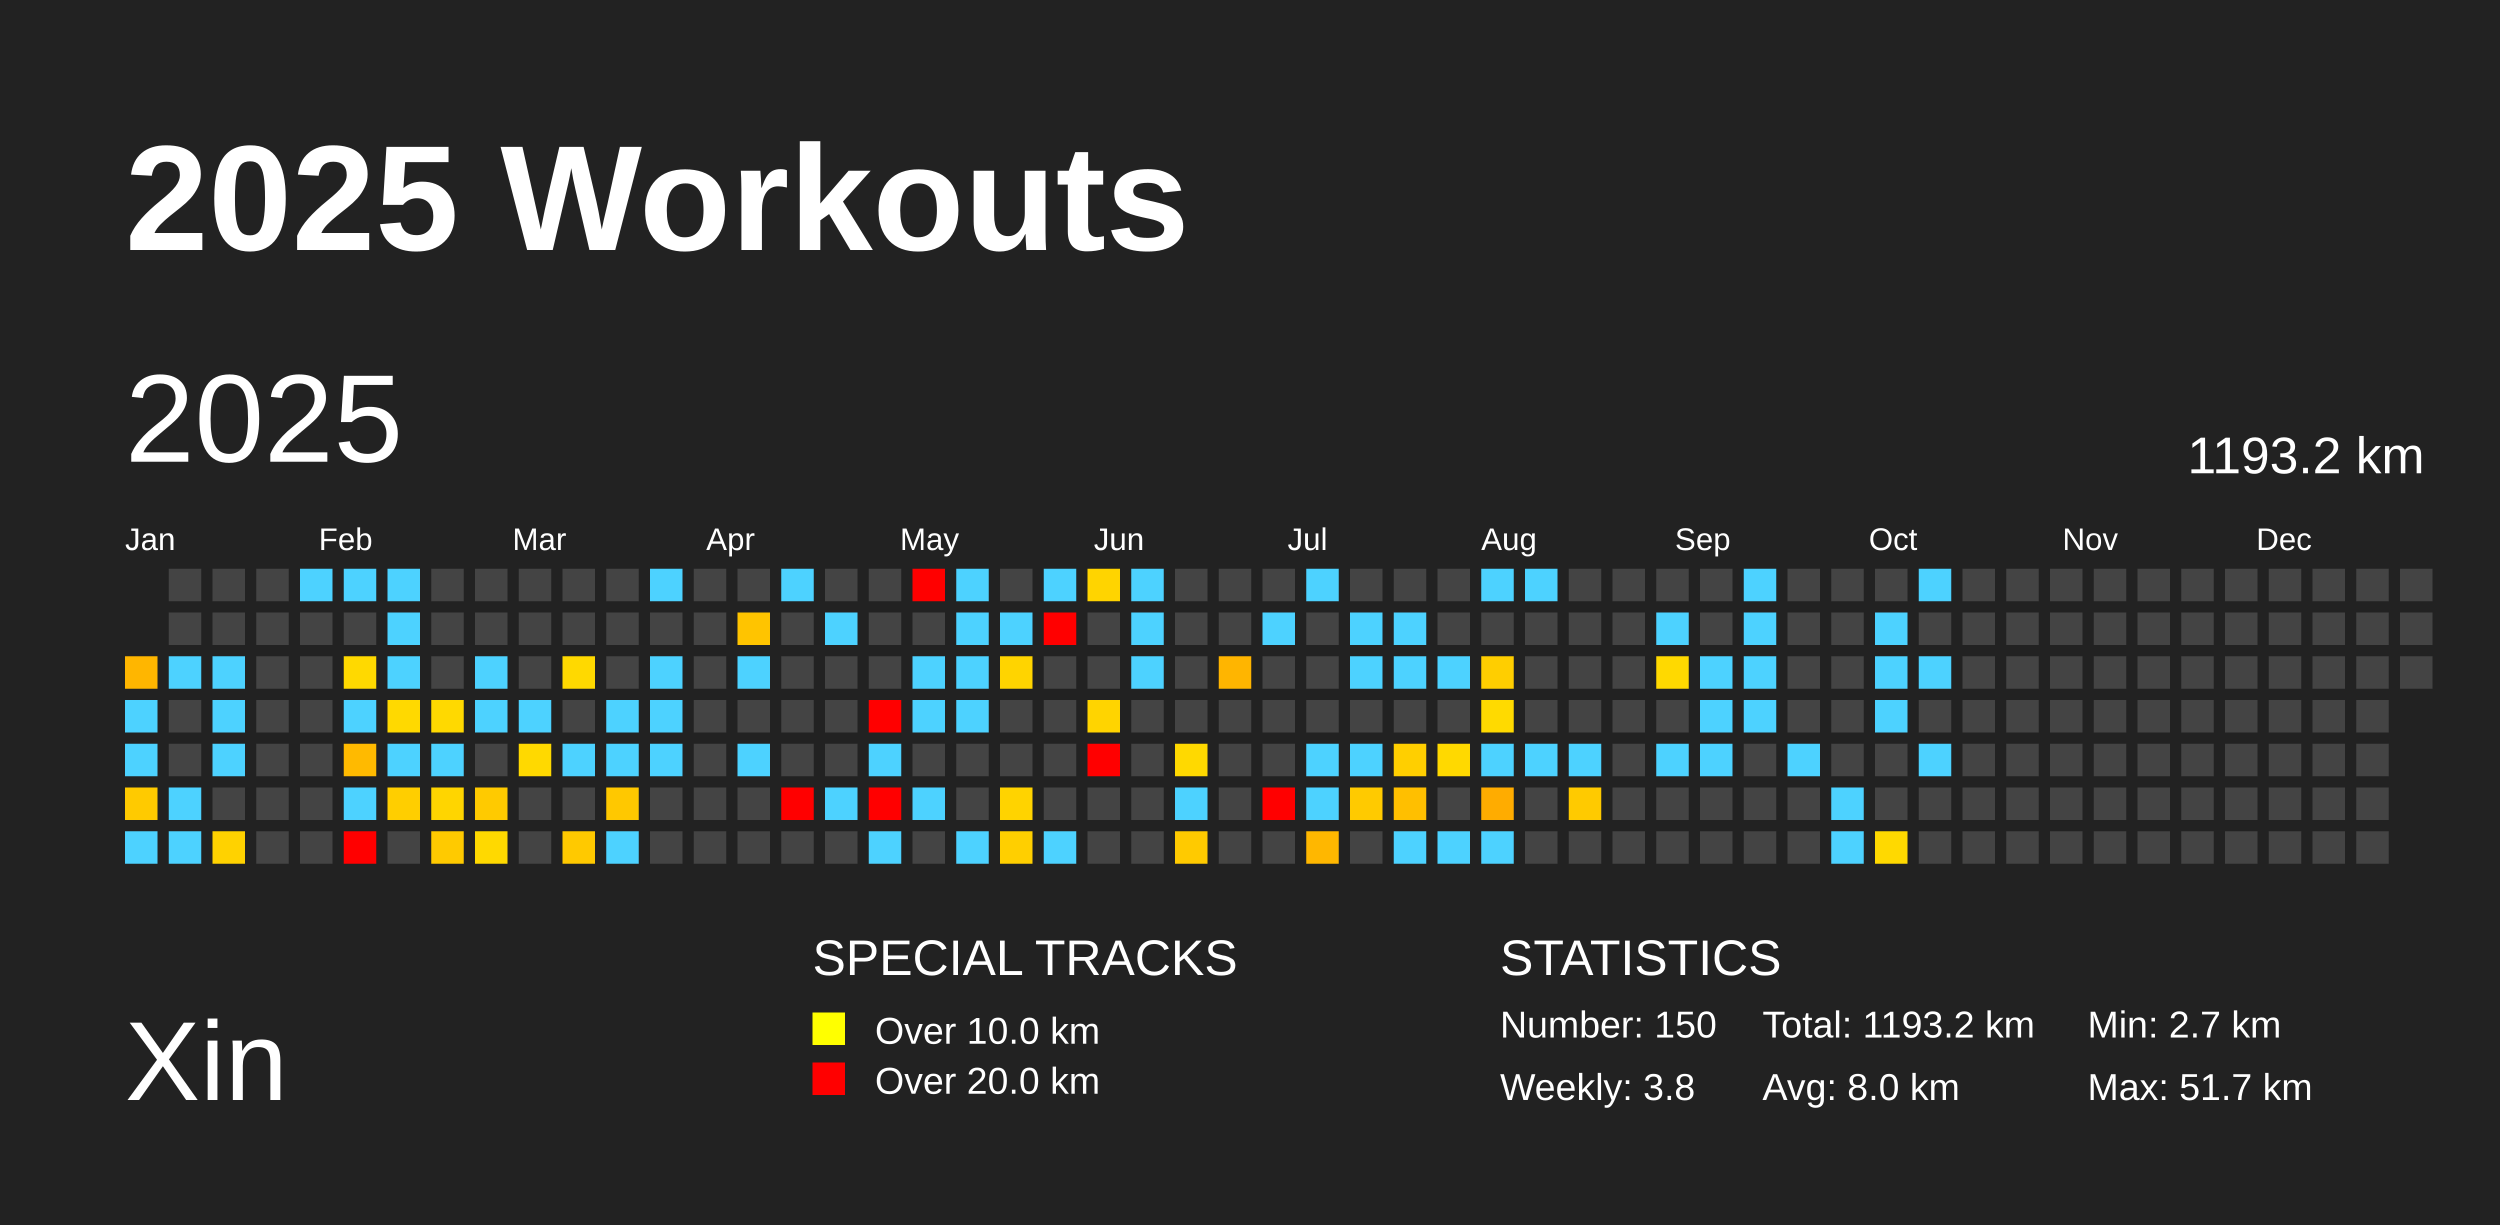
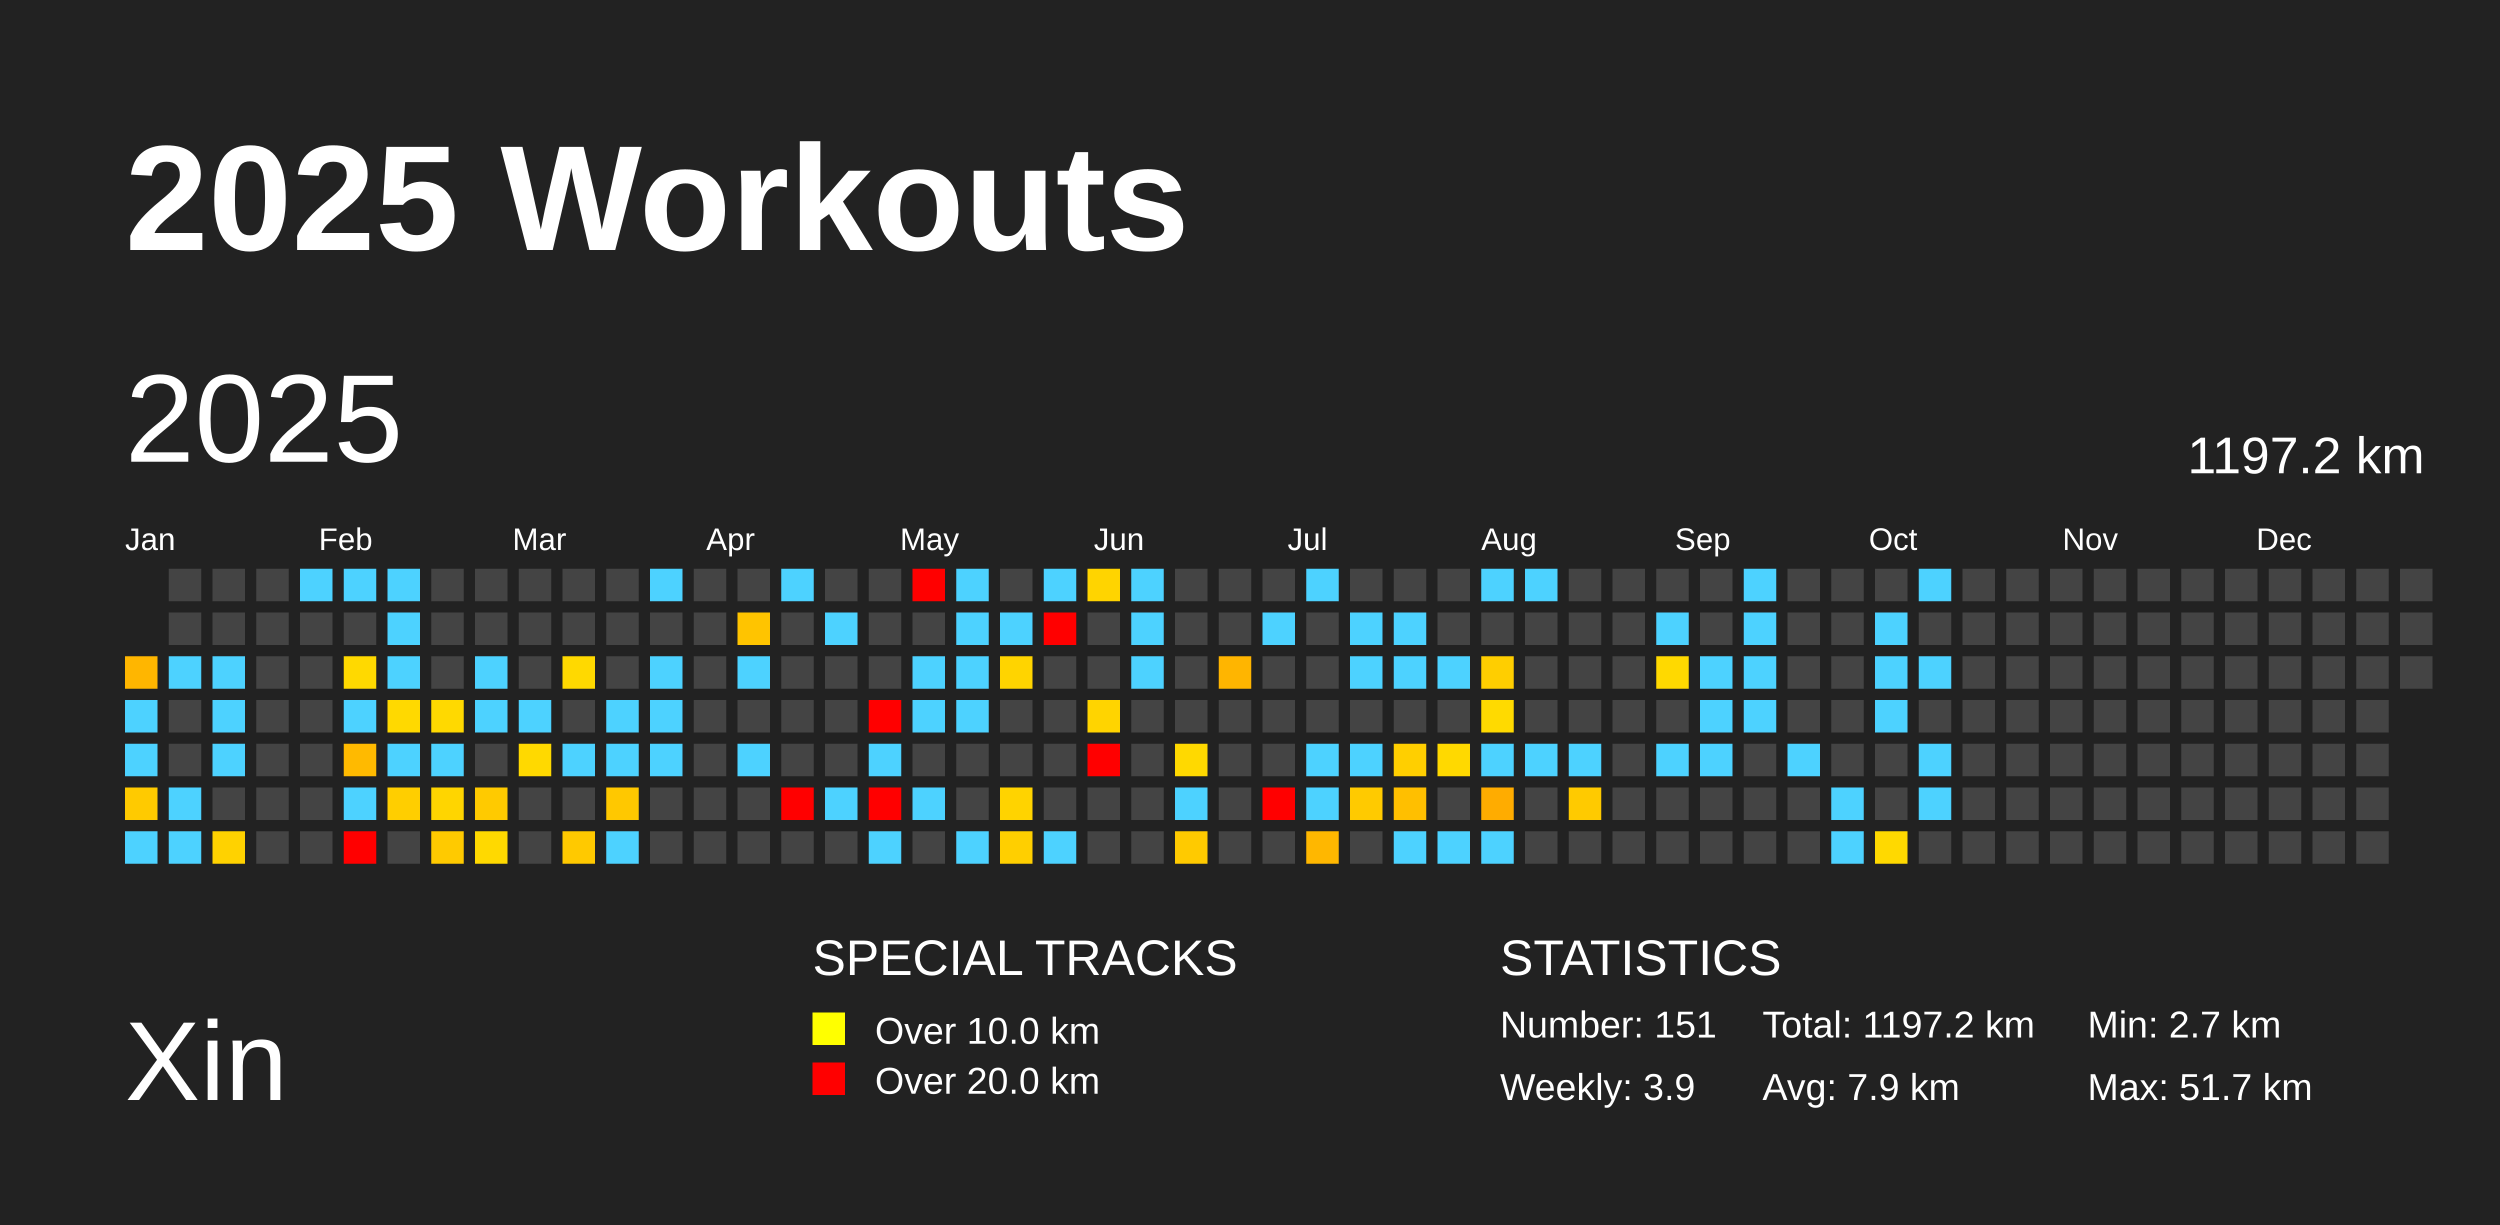
<svg xmlns="http://www.w3.org/2000/svg" baseProfile="full" height="98mm" version="1.1" viewBox="0,0,200,98" width="200mm">
  <defs />
  <rect fill="#222222" height="98" width="200" x="0" y="0" />
  <text fill="#FFFFFF" style="font-size:12px; font-family:Arial; font-weight:bold;" x="10" y="20">2025 Workouts</text>
  <text fill="#FFFFFF" style="font-size:9px; font-family:Arial" x="10" y="88">Xin</text>
  <text fill="#FFFFFF" style="font-size:4px; font-family:Arial" x="65" y="78">SPECIAL TRACKS</text>
  <rect fill="yellow" height="2.6" width="2.6" x="65" y="81" />
  <text fill="#FFFFFF" style="font-size:3px; font-family:Arial" x="70" y="83.5">Over 10.0 km</text>
  <rect fill="red" height="2.6" width="2.6" x="65" y="85" />
  <text fill="#FFFFFF" style="font-size:3px; font-family:Arial" x="70" y="87.5">Over 20.0 km</text>
  <text fill="#FFFFFF" style="font-size:4px; font-family:Arial" x="120" y="78">STATISTICS</text>
-   <text fill="#FFFFFF" style="font-size:3px; font-family:Arial" x="120" y="83">Number: 150</text>
-   <text fill="#FFFFFF" style="font-size:3px; font-family:Arial" x="120" y="88">Weekly: 3.8</text>
-   <text fill="#FFFFFF" style="font-size:3px; font-family:Arial" x="141" y="83">Total: 1193.2 km</text>
-   <text fill="#FFFFFF" style="font-size:3px; font-family:Arial" x="141" y="88">Avg: 8.0 km</text>
+   <text fill="#FFFFFF" style="font-size:3px; font-family:Arial" x="120" y="83">Number: 151</text>
+   <text fill="#FFFFFF" style="font-size:3px; font-family:Arial" x="120" y="88">Weekly: 3.9</text>
+   <text fill="#FFFFFF" style="font-size:3px; font-family:Arial" x="141" y="83">Total: 1197.2 km</text>
+   <text fill="#FFFFFF" style="font-size:3px; font-family:Arial" x="141" y="88">Avg: 7.9 km</text>
  <text fill="#FFFFFF" style="font-size:3px; font-family:Arial" x="167" y="83">Min: 2.7 km</text>
  <text fill="#FFFFFF" style="font-size:3px; font-family:Arial" x="167" y="88">Max: 51.7 km</text>
  <text dominant-baseline="hanging" fill="#FFFFFF" style="font-size:10.0px; font-family:Arial;" x="10" y="30">2025</text>
-   <text dominant-baseline="hanging" fill="#FFFFFF" style="font-size:4.125px; font-family:Arial;" x="175" y="35">1193.2 km</text>
+   <text dominant-baseline="hanging" fill="#FFFFFF" style="font-size:4.125px; font-family:Arial;" x="175" y="35">1197.2 km</text>
  <text fill="#FFFFFF" style="font-size:2.5px; font-family:Arial" x="10.0" y="44">Jan</text>
  <text fill="#FFFFFF" style="font-size:2.5px; font-family:Arial" x="25.5" y="44">Feb</text>
  <text fill="#FFFFFF" style="font-size:2.5px; font-family:Arial" x="41.0" y="44">Mar</text>
  <text fill="#FFFFFF" style="font-size:2.5px; font-family:Arial" x="56.5" y="44">Apr</text>
  <text fill="#FFFFFF" style="font-size:2.5px; font-family:Arial" x="72.0" y="44">May</text>
  <text fill="#FFFFFF" style="font-size:2.5px; font-family:Arial" x="87.5" y="44">Jun</text>
  <text fill="#FFFFFF" style="font-size:2.5px; font-family:Arial" x="103.0" y="44">Jul</text>
  <text fill="#FFFFFF" style="font-size:2.5px; font-family:Arial" x="118.5" y="44">Aug</text>
  <text fill="#FFFFFF" style="font-size:2.5px; font-family:Arial" x="134.0" y="44">Sep</text>
  <text fill="#FFFFFF" style="font-size:2.5px; font-family:Arial" x="149.5" y="44">Oct</text>
  <text fill="#FFFFFF" style="font-size:2.5px; font-family:Arial" x="165.0" y="44">Nov</text>
  <text fill="#FFFFFF" style="font-size:2.5px; font-family:Arial" x="180.5" y="44">Dec</text>
  <rect fill="#ffb600" height="2.6" width="2.6" x="10.0" y="52.5" />
  <rect fill="#4dd2ff" height="2.6" width="2.6" x="10.0" y="56.0" />
  <rect fill="#4dd2ff" height="2.6" width="2.6" x="10.0" y="59.5" />
  <rect fill="#ffca00" height="2.6" width="2.6" x="10.0" y="63.0" />
  <rect fill="#4dd2ff" height="2.6" width="2.6" x="10.0" y="66.5" />
  <rect fill="#444444" height="2.6" width="2.6" x="13.5" y="45.5" />
  <rect fill="#444444" height="2.6" width="2.6" x="13.5" y="49.0" />
  <rect fill="#4dd2ff" height="2.6" width="2.6" x="13.5" y="52.5" />
  <rect fill="#444444" height="2.6" width="2.6" x="13.5" y="56.0" />
  <rect fill="#444444" height="2.6" width="2.6" x="13.5" y="59.5" />
  <rect fill="#4dd2ff" height="2.6" width="2.6" x="13.5" y="63.0" />
  <rect fill="#4dd2ff" height="2.6" width="2.6" x="13.5" y="66.5" />
  <rect fill="#444444" height="2.6" width="2.6" x="17.0" y="45.5" />
  <rect fill="#444444" height="2.6" width="2.6" x="17.0" y="49.0" />
  <rect fill="#4dd2ff" height="2.6" width="2.6" x="17.0" y="52.5" />
  <rect fill="#4dd2ff" height="2.6" width="2.6" x="17.0" y="56.0" />
  <rect fill="#4dd2ff" height="2.6" width="2.6" x="17.0" y="59.5" />
  <rect fill="#444444" height="2.6" width="2.6" x="17.0" y="63.0" />
  <rect fill="#ffd200" height="2.6" width="2.6" x="17.0" y="66.5" />
  <rect fill="#444444" height="2.6" width="2.6" x="20.5" y="45.5" />
  <rect fill="#444444" height="2.6" width="2.6" x="20.5" y="49.0" />
  <rect fill="#444444" height="2.6" width="2.6" x="20.5" y="52.5" />
  <rect fill="#444444" height="2.6" width="2.6" x="20.5" y="56.0" />
  <rect fill="#444444" height="2.6" width="2.6" x="20.5" y="59.5" />
  <rect fill="#444444" height="2.6" width="2.6" x="20.5" y="63.0" />
  <rect fill="#444444" height="2.6" width="2.6" x="20.5" y="66.5" />
  <rect fill="#4dd2ff" height="2.6" width="2.6" x="24.0" y="45.5" />
  <rect fill="#444444" height="2.6" width="2.6" x="24.0" y="49.0" />
  <rect fill="#444444" height="2.6" width="2.6" x="24.0" y="52.5" />
  <rect fill="#444444" height="2.6" width="2.6" x="24.0" y="56.0" />
  <rect fill="#444444" height="2.6" width="2.6" x="24.0" y="59.5" />
  <rect fill="#444444" height="2.6" width="2.6" x="24.0" y="63.0" />
  <rect fill="#444444" height="2.6" width="2.6" x="24.0" y="66.5" />
  <rect fill="#4dd2ff" height="2.6" width="2.6" x="27.5" y="45.5" />
  <rect fill="#444444" height="2.6" width="2.6" x="27.5" y="49.0" />
  <rect fill="#ffd900" height="2.6" width="2.6" x="27.5" y="52.5" />
  <rect fill="#4dd2ff" height="2.6" width="2.6" x="27.5" y="56.0" />
  <rect fill="#ffba00" height="2.6" width="2.6" x="27.5" y="59.5" />
  <rect fill="#4dd2ff" height="2.6" width="2.6" x="27.5" y="63.0" />
  <rect fill="red" height="2.6" width="2.6" x="27.5" y="66.5" />
  <rect fill="#4dd2ff" height="2.6" width="2.6" x="31.0" y="45.5" />
  <rect fill="#4dd2ff" height="2.6" width="2.6" x="31.0" y="49.0" />
  <rect fill="#4dd2ff" height="2.6" width="2.6" x="31.0" y="52.5" />
  <rect fill="#ffd900" height="2.6" width="2.6" x="31.0" y="56.0" />
  <rect fill="#4dd2ff" height="2.6" width="2.6" x="31.0" y="59.5" />
  <rect fill="#ffce00" height="2.6" width="2.6" x="31.0" y="63.0" />
  <rect fill="#444444" height="2.6" width="2.6" x="31.0" y="66.5" />
  <rect fill="#444444" height="2.6" width="2.6" x="34.5" y="45.5" />
  <rect fill="#444444" height="2.6" width="2.6" x="34.5" y="49.0" />
  <rect fill="#444444" height="2.6" width="2.6" x="34.5" y="52.5" />
  <rect fill="#ffd900" height="2.6" width="2.6" x="34.5" y="56.0" />
  <rect fill="#4dd2ff" height="2.6" width="2.6" x="34.5" y="59.5" />
  <rect fill="#ffd500" height="2.6" width="2.6" x="34.5" y="63.0" />
  <rect fill="#ffca00" height="2.6" width="2.6" x="34.5" y="66.5" />
  <rect fill="#444444" height="2.6" width="2.6" x="38.0" y="45.5" />
  <rect fill="#444444" height="2.6" width="2.6" x="38.0" y="49.0" />
  <rect fill="#4dd2ff" height="2.6" width="2.6" x="38.0" y="52.5" />
  <rect fill="#4dd2ff" height="2.6" width="2.6" x="38.0" y="56.0" />
  <rect fill="#444444" height="2.6" width="2.6" x="38.0" y="59.5" />
  <rect fill="#ffca00" height="2.6" width="2.6" x="38.0" y="63.0" />
  <rect fill="#ffd900" height="2.6" width="2.6" x="38.0" y="66.5" />
  <rect fill="#444444" height="2.6" width="2.6" x="41.5" y="45.5" />
  <rect fill="#444444" height="2.6" width="2.6" x="41.5" y="49.0" />
  <rect fill="#444444" height="2.6" width="2.6" x="41.5" y="52.5" />
  <rect fill="#4dd2ff" height="2.6" width="2.6" x="41.5" y="56.0" />
  <rect fill="#ffd900" height="2.6" width="2.6" x="41.5" y="59.5" />
  <rect fill="#444444" height="2.6" width="2.6" x="41.5" y="63.0" />
  <rect fill="#444444" height="2.6" width="2.6" x="41.5" y="66.5" />
  <rect fill="#444444" height="2.6" width="2.6" x="45.0" y="45.5" />
  <rect fill="#444444" height="2.6" width="2.6" x="45.0" y="49.0" />
  <rect fill="#ffd900" height="2.6" width="2.6" x="45.0" y="52.5" />
  <rect fill="#444444" height="2.6" width="2.6" x="45.0" y="56.0" />
  <rect fill="#4dd2ff" height="2.6" width="2.6" x="45.0" y="59.5" />
  <rect fill="#444444" height="2.6" width="2.6" x="45.0" y="63.0" />
  <rect fill="#ffc900" height="2.6" width="2.6" x="45.0" y="66.5" />
  <rect fill="#444444" height="2.6" width="2.6" x="48.5" y="45.5" />
  <rect fill="#444444" height="2.6" width="2.6" x="48.5" y="49.0" />
  <rect fill="#444444" height="2.6" width="2.6" x="48.5" y="52.5" />
  <rect fill="#4dd2ff" height="2.6" width="2.6" x="48.5" y="56.0" />
  <rect fill="#4dd2ff" height="2.6" width="2.6" x="48.5" y="59.5" />
  <rect fill="#ffc800" height="2.6" width="2.6" x="48.5" y="63.0" />
  <rect fill="#4dd2ff" height="2.6" width="2.6" x="48.5" y="66.5" />
  <rect fill="#4dd2ff" height="2.6" width="2.6" x="52.0" y="45.5" />
  <rect fill="#444444" height="2.6" width="2.6" x="52.0" y="49.0" />
  <rect fill="#4dd2ff" height="2.6" width="2.6" x="52.0" y="52.5" />
  <rect fill="#4dd2ff" height="2.6" width="2.6" x="52.0" y="56.0" />
  <rect fill="#4dd2ff" height="2.6" width="2.6" x="52.0" y="59.5" />
  <rect fill="#444444" height="2.6" width="2.6" x="52.0" y="63.0" />
  <rect fill="#444444" height="2.6" width="2.6" x="52.0" y="66.5" />
  <rect fill="#444444" height="2.6" width="2.6" x="55.5" y="45.5" />
  <rect fill="#444444" height="2.6" width="2.6" x="55.5" y="49.0" />
  <rect fill="#444444" height="2.6" width="2.6" x="55.5" y="52.5" />
  <rect fill="#444444" height="2.6" width="2.6" x="55.5" y="56.0" />
  <rect fill="#444444" height="2.6" width="2.6" x="55.5" y="59.5" />
  <rect fill="#444444" height="2.6" width="2.6" x="55.5" y="63.0" />
  <rect fill="#444444" height="2.6" width="2.6" x="55.5" y="66.5" />
  <rect fill="#444444" height="2.6" width="2.6" x="59.0" y="45.5" />
  <rect fill="#ffc400" height="2.6" width="2.6" x="59.0" y="49.0" />
  <rect fill="#4dd2ff" height="2.6" width="2.6" x="59.0" y="52.5" />
  <rect fill="#444444" height="2.6" width="2.6" x="59.0" y="56.0" />
  <rect fill="#4dd2ff" height="2.6" width="2.6" x="59.0" y="59.5" />
  <rect fill="#444444" height="2.6" width="2.6" x="59.0" y="63.0" />
  <rect fill="#444444" height="2.6" width="2.6" x="59.0" y="66.5" />
  <rect fill="#4dd2ff" height="2.6" width="2.6" x="62.5" y="45.5" />
  <rect fill="#444444" height="2.6" width="2.6" x="62.5" y="49.0" />
  <rect fill="#444444" height="2.6" width="2.6" x="62.5" y="52.5" />
  <rect fill="#444444" height="2.6" width="2.6" x="62.5" y="56.0" />
  <rect fill="#444444" height="2.6" width="2.6" x="62.5" y="59.5" />
  <rect fill="red" height="2.6" width="2.6" x="62.5" y="63.0" />
  <rect fill="#444444" height="2.6" width="2.6" x="62.5" y="66.5" />
  <rect fill="#444444" height="2.6" width="2.6" x="66.0" y="45.5" />
  <rect fill="#4dd2ff" height="2.6" width="2.6" x="66.0" y="49.0" />
  <rect fill="#444444" height="2.6" width="2.6" x="66.0" y="52.5" />
  <rect fill="#444444" height="2.6" width="2.6" x="66.0" y="56.0" />
  <rect fill="#444444" height="2.6" width="2.6" x="66.0" y="59.5" />
  <rect fill="#4dd2ff" height="2.6" width="2.6" x="66.0" y="63.0" />
  <rect fill="#444444" height="2.6" width="2.6" x="66.0" y="66.5" />
  <rect fill="#444444" height="2.6" width="2.6" x="69.5" y="45.5" />
  <rect fill="#444444" height="2.6" width="2.6" x="69.5" y="49.0" />
  <rect fill="#444444" height="2.6" width="2.6" x="69.5" y="52.5" />
  <rect fill="red" height="2.6" width="2.6" x="69.5" y="56.0" />
  <rect fill="#4dd2ff" height="2.6" width="2.6" x="69.5" y="59.5" />
  <rect fill="red" height="2.6" width="2.6" x="69.5" y="63.0" />
  <rect fill="#4dd2ff" height="2.6" width="2.6" x="69.5" y="66.5" />
  <rect fill="red" height="2.6" width="2.6" x="73.0" y="45.5" />
  <rect fill="#444444" height="2.6" width="2.6" x="73.0" y="49.0" />
  <rect fill="#4dd2ff" height="2.6" width="2.6" x="73.0" y="52.5" />
  <rect fill="#4dd2ff" height="2.6" width="2.6" x="73.0" y="56.0" />
  <rect fill="#444444" height="2.6" width="2.6" x="73.0" y="59.5" />
  <rect fill="#4dd2ff" height="2.6" width="2.6" x="73.0" y="63.0" />
  <rect fill="#444444" height="2.6" width="2.6" x="73.0" y="66.5" />
  <rect fill="#4dd2ff" height="2.6" width="2.6" x="76.5" y="45.5" />
  <rect fill="#4dd2ff" height="2.6" width="2.6" x="76.5" y="49.0" />
  <rect fill="#4dd2ff" height="2.6" width="2.6" x="76.5" y="52.5" />
  <rect fill="#4dd2ff" height="2.6" width="2.6" x="76.5" y="56.0" />
  <rect fill="#444444" height="2.6" width="2.6" x="76.5" y="59.5" />
  <rect fill="#444444" height="2.6" width="2.6" x="76.5" y="63.0" />
  <rect fill="#4dd2ff" height="2.6" width="2.6" x="76.5" y="66.5" />
  <rect fill="#444444" height="2.6" width="2.6" x="80.0" y="45.5" />
  <rect fill="#4dd2ff" height="2.6" width="2.6" x="80.0" y="49.0" />
  <rect fill="#ffd400" height="2.6" width="2.6" x="80.0" y="52.5" />
  <rect fill="#444444" height="2.6" width="2.6" x="80.0" y="56.0" />
  <rect fill="#444444" height="2.6" width="2.6" x="80.0" y="59.5" />
  <rect fill="#ffd300" height="2.6" width="2.6" x="80.0" y="63.0" />
  <rect fill="#ffcf00" height="2.6" width="2.6" x="80.0" y="66.5" />
  <rect fill="#4dd2ff" height="2.6" width="2.6" x="83.5" y="45.5" />
  <rect fill="red" height="2.6" width="2.6" x="83.5" y="49.0" />
  <rect fill="#444444" height="2.6" width="2.6" x="83.5" y="52.5" />
  <rect fill="#444444" height="2.6" width="2.6" x="83.5" y="56.0" />
  <rect fill="#444444" height="2.6" width="2.6" x="83.5" y="59.5" />
  <rect fill="#444444" height="2.6" width="2.6" x="83.5" y="63.0" />
  <rect fill="#4dd2ff" height="2.6" width="2.6" x="83.5" y="66.5" />
  <rect fill="#ffd400" height="2.6" width="2.6" x="87.0" y="45.5" />
  <rect fill="#444444" height="2.6" width="2.6" x="87.0" y="49.0" />
  <rect fill="#444444" height="2.6" width="2.6" x="87.0" y="52.5" />
  <rect fill="#ffd400" height="2.6" width="2.6" x="87.0" y="56.0" />
  <rect fill="red" height="2.6" width="2.6" x="87.0" y="59.5" />
  <rect fill="#444444" height="2.6" width="2.6" x="87.0" y="63.0" />
  <rect fill="#444444" height="2.6" width="2.6" x="87.0" y="66.5" />
  <rect fill="#4dd2ff" height="2.6" width="2.6" x="90.5" y="45.5" />
  <rect fill="#4dd2ff" height="2.6" width="2.6" x="90.5" y="49.0" />
  <rect fill="#4dd2ff" height="2.6" width="2.6" x="90.5" y="52.5" />
  <rect fill="#444444" height="2.6" width="2.6" x="90.5" y="56.0" />
  <rect fill="#444444" height="2.6" width="2.6" x="90.5" y="59.5" />
  <rect fill="#444444" height="2.6" width="2.6" x="90.5" y="63.0" />
  <rect fill="#444444" height="2.6" width="2.6" x="90.5" y="66.5" />
  <rect fill="#444444" height="2.6" width="2.6" x="94.0" y="45.5" />
  <rect fill="#444444" height="2.6" width="2.6" x="94.0" y="49.0" />
  <rect fill="#444444" height="2.6" width="2.6" x="94.0" y="52.5" />
  <rect fill="#444444" height="2.6" width="2.6" x="94.0" y="56.0" />
  <rect fill="#ffd900" height="2.6" width="2.6" x="94.0" y="59.5" />
  <rect fill="#4dd2ff" height="2.6" width="2.6" x="94.0" y="63.0" />
  <rect fill="#ffca00" height="2.6" width="2.6" x="94.0" y="66.5" />
  <rect fill="#444444" height="2.6" width="2.6" x="97.5" y="45.5" />
  <rect fill="#444444" height="2.6" width="2.6" x="97.5" y="49.0" />
  <rect fill="#ffb500" height="2.6" width="2.6" x="97.5" y="52.5" />
  <rect fill="#444444" height="2.6" width="2.6" x="97.5" y="56.0" />
  <rect fill="#444444" height="2.6" width="2.6" x="97.5" y="59.5" />
  <rect fill="#444444" height="2.6" width="2.6" x="97.5" y="63.0" />
  <rect fill="#444444" height="2.6" width="2.6" x="97.5" y="66.5" />
  <rect fill="#444444" height="2.6" width="2.6" x="101.0" y="45.5" />
  <rect fill="#4dd2ff" height="2.6" width="2.6" x="101.0" y="49.0" />
  <rect fill="#444444" height="2.6" width="2.6" x="101.0" y="52.5" />
  <rect fill="#444444" height="2.6" width="2.6" x="101.0" y="56.0" />
  <rect fill="#444444" height="2.6" width="2.6" x="101.0" y="59.5" />
  <rect fill="red" height="2.6" width="2.6" x="101.0" y="63.0" />
  <rect fill="#444444" height="2.6" width="2.6" x="101.0" y="66.5" />
  <rect fill="#4dd2ff" height="2.6" width="2.6" x="104.5" y="45.5" />
  <rect fill="#444444" height="2.6" width="2.6" x="104.5" y="49.0" />
  <rect fill="#444444" height="2.6" width="2.6" x="104.5" y="52.5" />
  <rect fill="#444444" height="2.6" width="2.6" x="104.5" y="56.0" />
  <rect fill="#4dd2ff" height="2.6" width="2.6" x="104.5" y="59.5" />
  <rect fill="#4dd2ff" height="2.6" width="2.6" x="104.5" y="63.0" />
  <rect fill="#ffb700" height="2.6" width="2.6" x="104.5" y="66.5" />
  <rect fill="#444444" height="2.6" width="2.6" x="108.0" y="45.5" />
  <rect fill="#4dd2ff" height="2.6" width="2.6" x="108.0" y="49.0" />
  <rect fill="#4dd2ff" height="2.6" width="2.6" x="108.0" y="52.5" />
  <rect fill="#444444" height="2.6" width="2.6" x="108.0" y="56.0" />
  <rect fill="#4dd2ff" height="2.6" width="2.6" x="108.0" y="59.5" />
  <rect fill="#ffca00" height="2.6" width="2.6" x="108.0" y="63.0" />
  <rect fill="#444444" height="2.6" width="2.6" x="108.0" y="66.5" />
  <rect fill="#444444" height="2.6" width="2.6" x="111.5" y="45.5" />
  <rect fill="#4dd2ff" height="2.6" width="2.6" x="111.5" y="49.0" />
  <rect fill="#4dd2ff" height="2.6" width="2.6" x="111.5" y="52.5" />
  <rect fill="#444444" height="2.6" width="2.6" x="111.5" y="56.0" />
  <rect fill="#ffcf00" height="2.6" width="2.6" x="111.5" y="59.5" />
  <rect fill="#ffbf00" height="2.6" width="2.6" x="111.5" y="63.0" />
  <rect fill="#4dd2ff" height="2.6" width="2.6" x="111.5" y="66.5" />
  <rect fill="#444444" height="2.6" width="2.6" x="115.0" y="45.5" />
  <rect fill="#444444" height="2.6" width="2.6" x="115.0" y="49.0" />
  <rect fill="#4dd2ff" height="2.6" width="2.6" x="115.0" y="52.5" />
  <rect fill="#444444" height="2.6" width="2.6" x="115.0" y="56.0" />
  <rect fill="#ffd900" height="2.6" width="2.6" x="115.0" y="59.5" />
  <rect fill="#444444" height="2.6" width="2.6" x="115.0" y="63.0" />
  <rect fill="#4dd2ff" height="2.6" width="2.6" x="115.0" y="66.5" />
  <rect fill="#4dd2ff" height="2.6" width="2.6" x="118.5" y="45.5" />
  <rect fill="#444444" height="2.6" width="2.6" x="118.5" y="49.0" />
  <rect fill="#ffce00" height="2.6" width="2.6" x="118.5" y="52.5" />
  <rect fill="#ffda00" height="2.6" width="2.6" x="118.5" y="56.0" />
  <rect fill="#4dd2ff" height="2.6" width="2.6" x="118.5" y="59.5" />
  <rect fill="#ffac00" height="2.6" width="2.6" x="118.5" y="63.0" />
  <rect fill="#4dd2ff" height="2.6" width="2.6" x="118.5" y="66.5" />
  <rect fill="#4dd2ff" height="2.6" width="2.6" x="122.0" y="45.5" />
  <rect fill="#444444" height="2.6" width="2.6" x="122.0" y="49.0" />
  <rect fill="#444444" height="2.6" width="2.6" x="122.0" y="52.5" />
  <rect fill="#444444" height="2.6" width="2.6" x="122.0" y="56.0" />
  <rect fill="#4dd2ff" height="2.6" width="2.6" x="122.0" y="59.5" />
  <rect fill="#444444" height="2.6" width="2.6" x="122.0" y="63.0" />
  <rect fill="#444444" height="2.6" width="2.6" x="122.0" y="66.5" />
  <rect fill="#444444" height="2.6" width="2.6" x="125.5" y="45.5" />
  <rect fill="#444444" height="2.6" width="2.6" x="125.5" y="49.0" />
  <rect fill="#444444" height="2.6" width="2.6" x="125.5" y="52.5" />
  <rect fill="#444444" height="2.6" width="2.6" x="125.5" y="56.0" />
  <rect fill="#4dd2ff" height="2.6" width="2.6" x="125.5" y="59.5" />
  <rect fill="#ffca00" height="2.6" width="2.6" x="125.5" y="63.0" />
  <rect fill="#444444" height="2.6" width="2.6" x="125.5" y="66.5" />
  <rect fill="#444444" height="2.6" width="2.6" x="129.0" y="45.5" />
  <rect fill="#444444" height="2.6" width="2.6" x="129.0" y="49.0" />
  <rect fill="#444444" height="2.6" width="2.6" x="129.0" y="52.5" />
  <rect fill="#444444" height="2.6" width="2.6" x="129.0" y="56.0" />
  <rect fill="#444444" height="2.6" width="2.6" x="129.0" y="59.5" />
  <rect fill="#444444" height="2.6" width="2.6" x="129.0" y="63.0" />
  <rect fill="#444444" height="2.6" width="2.6" x="129.0" y="66.5" />
  <rect fill="#444444" height="2.6" width="2.6" x="132.5" y="45.5" />
  <rect fill="#4dd2ff" height="2.6" width="2.6" x="132.5" y="49.0" />
  <rect fill="#ffd900" height="2.6" width="2.6" x="132.5" y="52.5" />
  <rect fill="#444444" height="2.6" width="2.6" x="132.5" y="56.0" />
  <rect fill="#4dd2ff" height="2.6" width="2.6" x="132.5" y="59.5" />
  <rect fill="#444444" height="2.6" width="2.6" x="132.5" y="63.0" />
  <rect fill="#444444" height="2.6" width="2.6" x="132.5" y="66.5" />
  <rect fill="#444444" height="2.6" width="2.6" x="136.0" y="45.5" />
  <rect fill="#444444" height="2.6" width="2.6" x="136.0" y="49.0" />
  <rect fill="#4dd2ff" height="2.6" width="2.6" x="136.0" y="52.5" />
  <rect fill="#4dd2ff" height="2.6" width="2.6" x="136.0" y="56.0" />
  <rect fill="#4dd2ff" height="2.6" width="2.6" x="136.0" y="59.5" />
  <rect fill="#444444" height="2.6" width="2.6" x="136.0" y="63.0" />
  <rect fill="#444444" height="2.6" width="2.6" x="136.0" y="66.5" />
  <rect fill="#4dd2ff" height="2.6" width="2.6" x="139.5" y="45.5" />
  <rect fill="#4dd2ff" height="2.6" width="2.6" x="139.5" y="49.0" />
  <rect fill="#4dd2ff" height="2.6" width="2.6" x="139.5" y="52.5" />
  <rect fill="#4dd2ff" height="2.6" width="2.6" x="139.5" y="56.0" />
  <rect fill="#444444" height="2.6" width="2.6" x="139.5" y="59.5" />
  <rect fill="#444444" height="2.6" width="2.6" x="139.5" y="63.0" />
  <rect fill="#444444" height="2.6" width="2.6" x="139.5" y="66.5" />
  <rect fill="#444444" height="2.6" width="2.6" x="143.0" y="45.5" />
  <rect fill="#444444" height="2.6" width="2.6" x="143.0" y="49.0" />
  <rect fill="#444444" height="2.6" width="2.6" x="143.0" y="52.5" />
  <rect fill="#444444" height="2.6" width="2.6" x="143.0" y="56.0" />
  <rect fill="#4dd2ff" height="2.6" width="2.6" x="143.0" y="59.5" />
  <rect fill="#444444" height="2.6" width="2.6" x="143.0" y="63.0" />
  <rect fill="#444444" height="2.6" width="2.6" x="143.0" y="66.5" />
  <rect fill="#444444" height="2.6" width="2.6" x="146.5" y="45.5" />
  <rect fill="#444444" height="2.6" width="2.6" x="146.5" y="49.0" />
  <rect fill="#444444" height="2.6" width="2.6" x="146.5" y="52.5" />
  <rect fill="#444444" height="2.6" width="2.6" x="146.5" y="56.0" />
  <rect fill="#444444" height="2.6" width="2.6" x="146.5" y="59.5" />
  <rect fill="#4dd2ff" height="2.6" width="2.6" x="146.5" y="63.0" />
  <rect fill="#4dd2ff" height="2.6" width="2.6" x="146.5" y="66.5" />
  <rect fill="#444444" height="2.6" width="2.6" x="150.0" y="45.5" />
  <rect fill="#4dd2ff" height="2.6" width="2.6" x="150.0" y="49.0" />
  <rect fill="#4dd2ff" height="2.6" width="2.6" x="150.0" y="52.5" />
  <rect fill="#4dd2ff" height="2.6" width="2.6" x="150.0" y="56.0" />
  <rect fill="#444444" height="2.6" width="2.6" x="150.0" y="59.5" />
  <rect fill="#444444" height="2.6" width="2.6" x="150.0" y="63.0" />
  <rect fill="#ffd900" height="2.6" width="2.6" x="150.0" y="66.5" />
  <rect fill="#4dd2ff" height="2.6" width="2.6" x="153.5" y="45.5" />
  <rect fill="#444444" height="2.6" width="2.6" x="153.5" y="49.0" />
  <rect fill="#4dd2ff" height="2.6" width="2.6" x="153.5" y="52.5" />
  <rect fill="#444444" height="2.6" width="2.6" x="153.5" y="56.0" />
  <rect fill="#4dd2ff" height="2.6" width="2.6" x="153.5" y="59.5" />
-   <rect fill="#444444" height="2.6" width="2.6" x="153.5" y="63.0" />
+   <rect fill="#4dd2ff" height="2.6" width="2.6" x="153.5" y="63.0" />
  <rect fill="#444444" height="2.6" width="2.6" x="153.5" y="66.5" />
  <rect fill="#444444" height="2.6" width="2.6" x="157.0" y="45.5" />
  <rect fill="#444444" height="2.6" width="2.6" x="157.0" y="49.0" />
  <rect fill="#444444" height="2.6" width="2.6" x="157.0" y="52.5" />
  <rect fill="#444444" height="2.6" width="2.6" x="157.0" y="56.0" />
  <rect fill="#444444" height="2.6" width="2.6" x="157.0" y="59.5" />
  <rect fill="#444444" height="2.6" width="2.6" x="157.0" y="63.0" />
  <rect fill="#444444" height="2.6" width="2.6" x="157.0" y="66.5" />
  <rect fill="#444444" height="2.6" width="2.6" x="160.5" y="45.5" />
  <rect fill="#444444" height="2.6" width="2.6" x="160.5" y="49.0" />
  <rect fill="#444444" height="2.6" width="2.6" x="160.5" y="52.5" />
  <rect fill="#444444" height="2.6" width="2.6" x="160.5" y="56.0" />
  <rect fill="#444444" height="2.6" width="2.6" x="160.5" y="59.5" />
  <rect fill="#444444" height="2.6" width="2.6" x="160.5" y="63.0" />
  <rect fill="#444444" height="2.6" width="2.6" x="160.5" y="66.5" />
  <rect fill="#444444" height="2.6" width="2.6" x="164.0" y="45.5" />
  <rect fill="#444444" height="2.6" width="2.6" x="164.0" y="49.0" />
  <rect fill="#444444" height="2.6" width="2.6" x="164.0" y="52.5" />
  <rect fill="#444444" height="2.6" width="2.6" x="164.0" y="56.0" />
  <rect fill="#444444" height="2.6" width="2.6" x="164.0" y="59.5" />
  <rect fill="#444444" height="2.6" width="2.6" x="164.0" y="63.0" />
  <rect fill="#444444" height="2.6" width="2.6" x="164.0" y="66.5" />
  <rect fill="#444444" height="2.6" width="2.6" x="167.5" y="45.5" />
  <rect fill="#444444" height="2.6" width="2.6" x="167.5" y="49.0" />
  <rect fill="#444444" height="2.6" width="2.6" x="167.5" y="52.5" />
  <rect fill="#444444" height="2.6" width="2.6" x="167.5" y="56.0" />
  <rect fill="#444444" height="2.6" width="2.6" x="167.5" y="59.5" />
  <rect fill="#444444" height="2.6" width="2.6" x="167.5" y="63.0" />
  <rect fill="#444444" height="2.6" width="2.6" x="167.5" y="66.5" />
  <rect fill="#444444" height="2.6" width="2.6" x="171.0" y="45.5" />
  <rect fill="#444444" height="2.6" width="2.6" x="171.0" y="49.0" />
  <rect fill="#444444" height="2.6" width="2.6" x="171.0" y="52.5" />
  <rect fill="#444444" height="2.6" width="2.6" x="171.0" y="56.0" />
  <rect fill="#444444" height="2.6" width="2.6" x="171.0" y="59.5" />
  <rect fill="#444444" height="2.6" width="2.6" x="171.0" y="63.0" />
  <rect fill="#444444" height="2.6" width="2.6" x="171.0" y="66.5" />
  <rect fill="#444444" height="2.6" width="2.6" x="174.5" y="45.5" />
  <rect fill="#444444" height="2.6" width="2.6" x="174.5" y="49.0" />
  <rect fill="#444444" height="2.6" width="2.6" x="174.5" y="52.5" />
  <rect fill="#444444" height="2.6" width="2.6" x="174.5" y="56.0" />
  <rect fill="#444444" height="2.6" width="2.6" x="174.5" y="59.5" />
  <rect fill="#444444" height="2.6" width="2.6" x="174.5" y="63.0" />
  <rect fill="#444444" height="2.6" width="2.6" x="174.5" y="66.5" />
  <rect fill="#444444" height="2.6" width="2.6" x="178.0" y="45.5" />
  <rect fill="#444444" height="2.6" width="2.6" x="178.0" y="49.0" />
  <rect fill="#444444" height="2.6" width="2.6" x="178.0" y="52.5" />
  <rect fill="#444444" height="2.6" width="2.6" x="178.0" y="56.0" />
  <rect fill="#444444" height="2.6" width="2.6" x="178.0" y="59.5" />
  <rect fill="#444444" height="2.6" width="2.6" x="178.0" y="63.0" />
  <rect fill="#444444" height="2.6" width="2.6" x="178.0" y="66.5" />
  <rect fill="#444444" height="2.6" width="2.6" x="181.5" y="45.5" />
  <rect fill="#444444" height="2.6" width="2.6" x="181.5" y="49.0" />
  <rect fill="#444444" height="2.6" width="2.6" x="181.5" y="52.5" />
  <rect fill="#444444" height="2.6" width="2.6" x="181.5" y="56.0" />
  <rect fill="#444444" height="2.6" width="2.6" x="181.5" y="59.5" />
  <rect fill="#444444" height="2.6" width="2.6" x="181.5" y="63.0" />
  <rect fill="#444444" height="2.6" width="2.6" x="181.5" y="66.5" />
  <rect fill="#444444" height="2.6" width="2.6" x="185.0" y="45.5" />
  <rect fill="#444444" height="2.6" width="2.6" x="185.0" y="49.0" />
  <rect fill="#444444" height="2.6" width="2.6" x="185.0" y="52.5" />
  <rect fill="#444444" height="2.6" width="2.6" x="185.0" y="56.0" />
  <rect fill="#444444" height="2.6" width="2.6" x="185.0" y="59.5" />
  <rect fill="#444444" height="2.6" width="2.6" x="185.0" y="63.0" />
  <rect fill="#444444" height="2.6" width="2.6" x="185.0" y="66.5" />
  <rect fill="#444444" height="2.6" width="2.6" x="188.5" y="45.5" />
  <rect fill="#444444" height="2.6" width="2.6" x="188.5" y="49.0" />
  <rect fill="#444444" height="2.6" width="2.6" x="188.5" y="52.5" />
  <rect fill="#444444" height="2.6" width="2.6" x="188.5" y="56.0" />
  <rect fill="#444444" height="2.6" width="2.6" x="188.5" y="59.5" />
  <rect fill="#444444" height="2.6" width="2.6" x="188.5" y="63.0" />
  <rect fill="#444444" height="2.6" width="2.6" x="188.5" y="66.5" />
  <rect fill="#444444" height="2.6" width="2.6" x="192.0" y="45.5" />
  <rect fill="#444444" height="2.6" width="2.6" x="192.0" y="49.0" />
  <rect fill="#444444" height="2.6" width="2.6" x="192.0" y="52.5" />
</svg>
